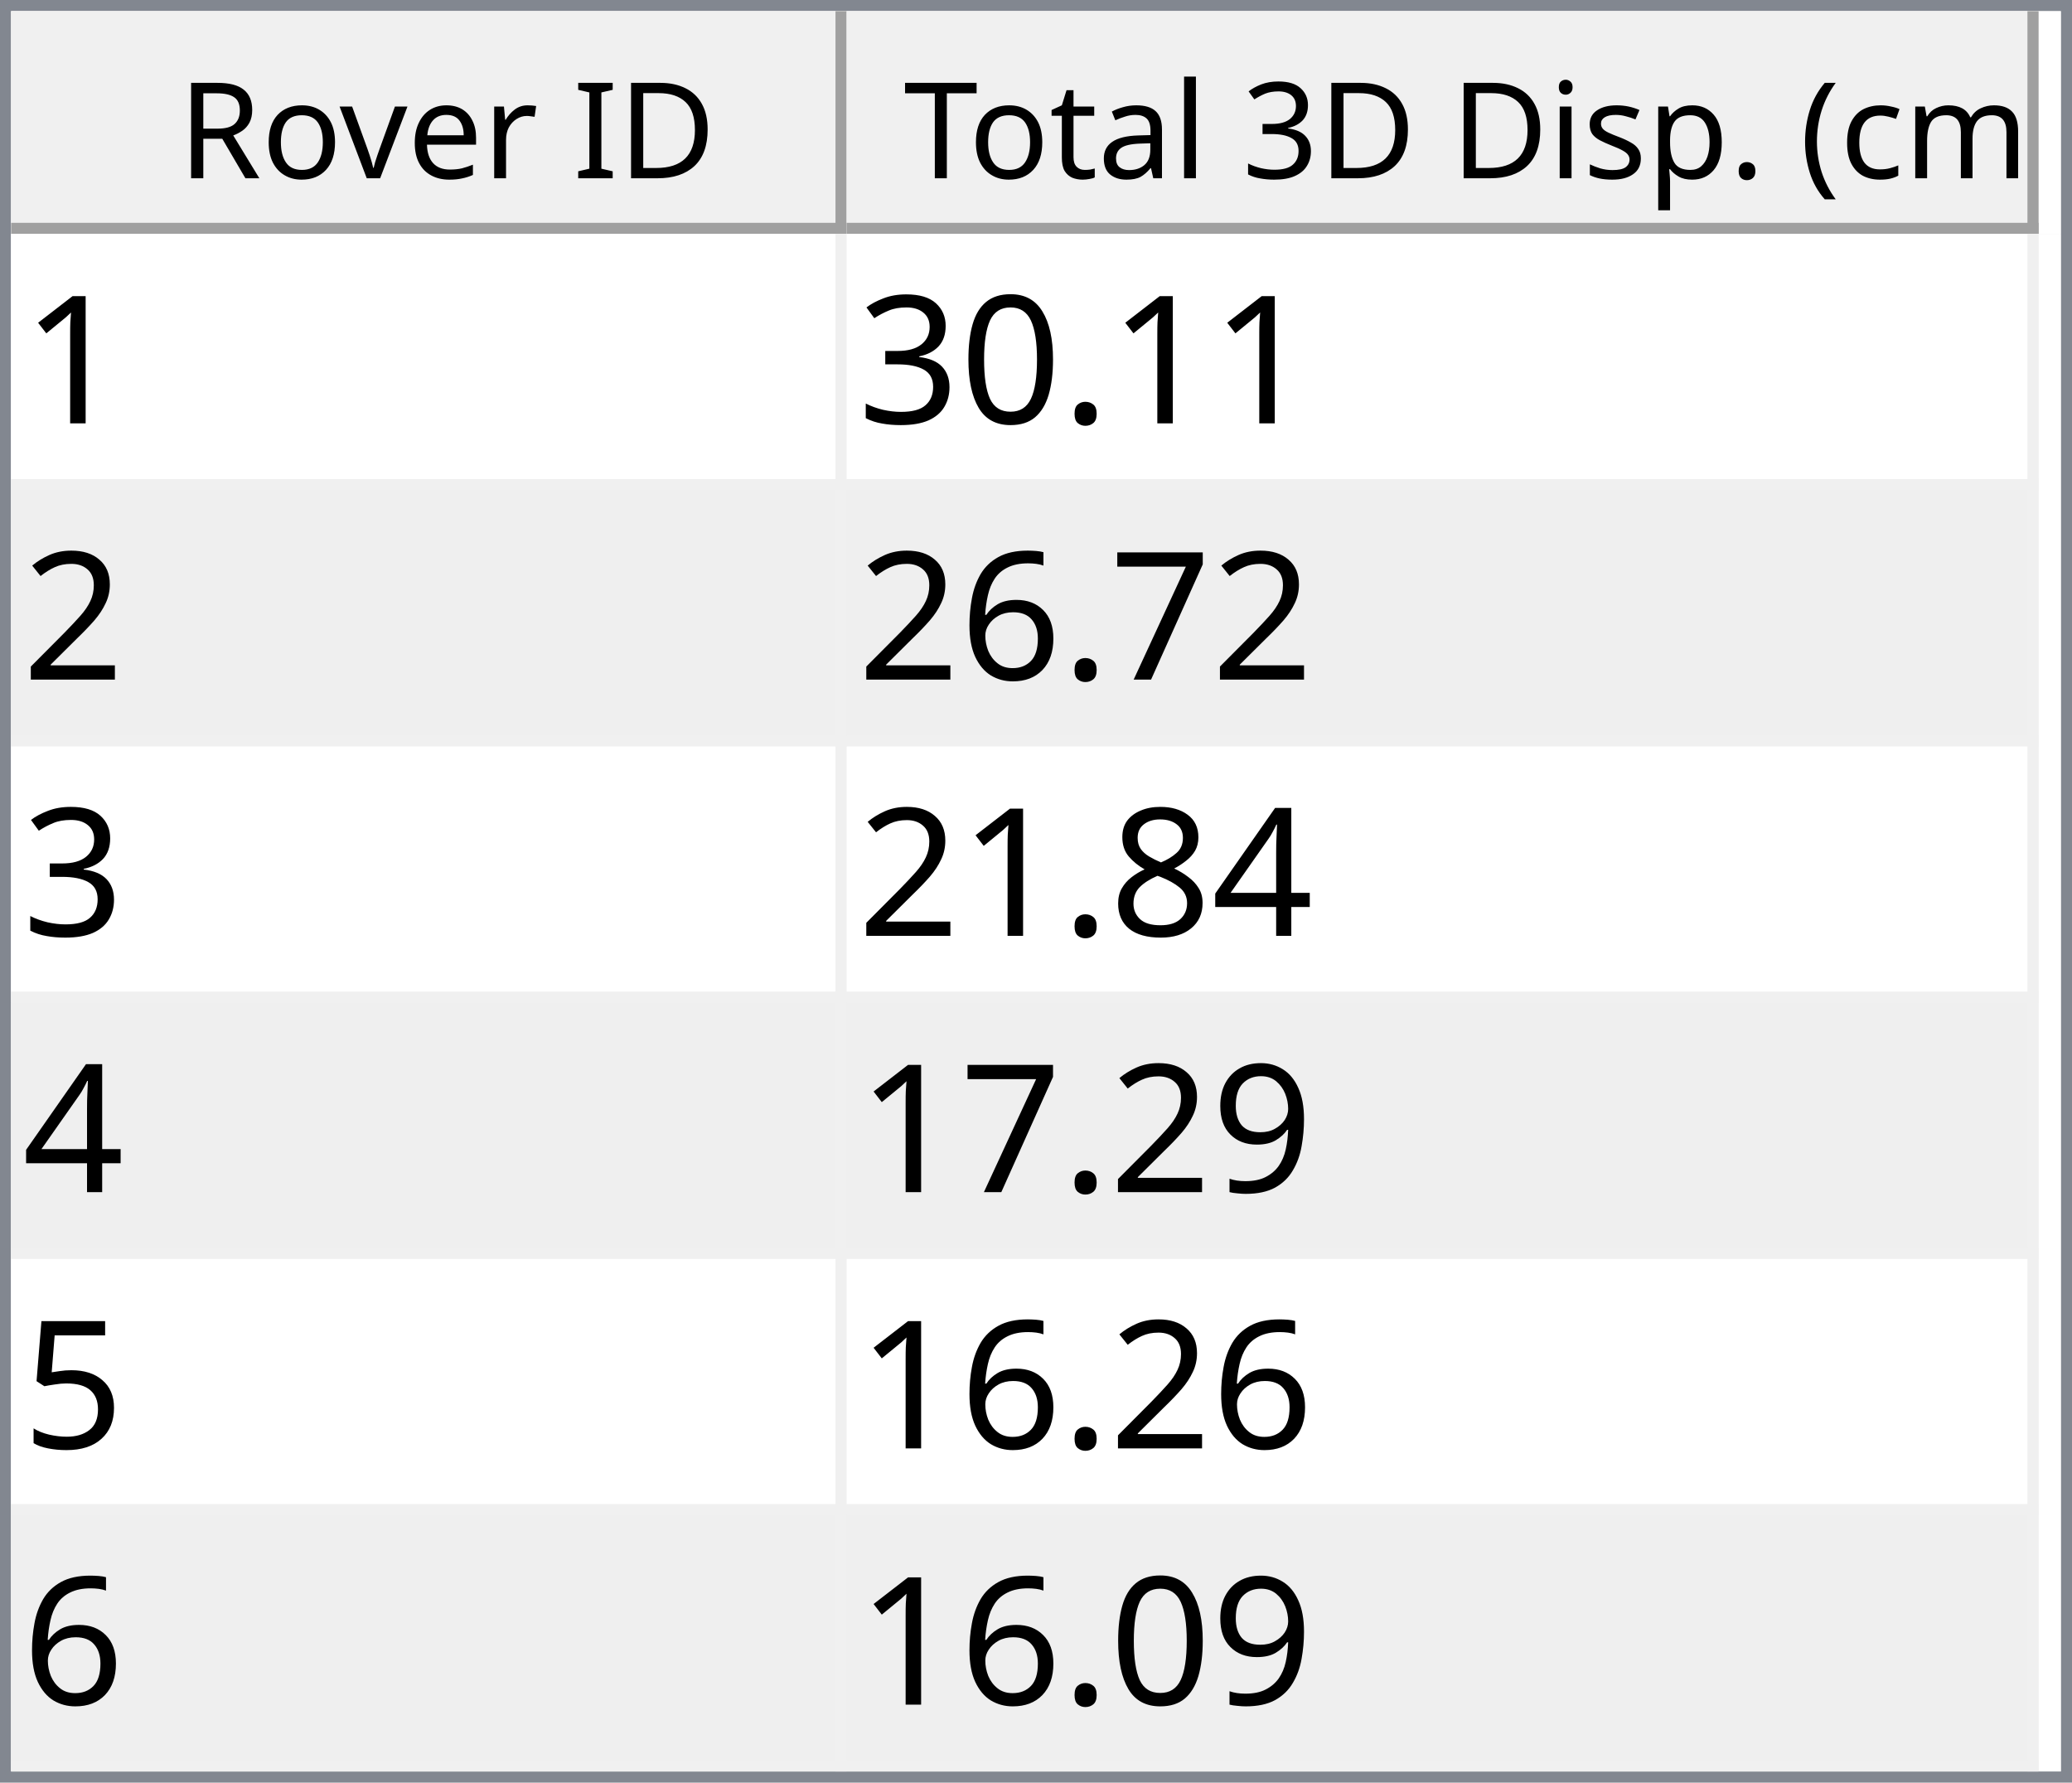
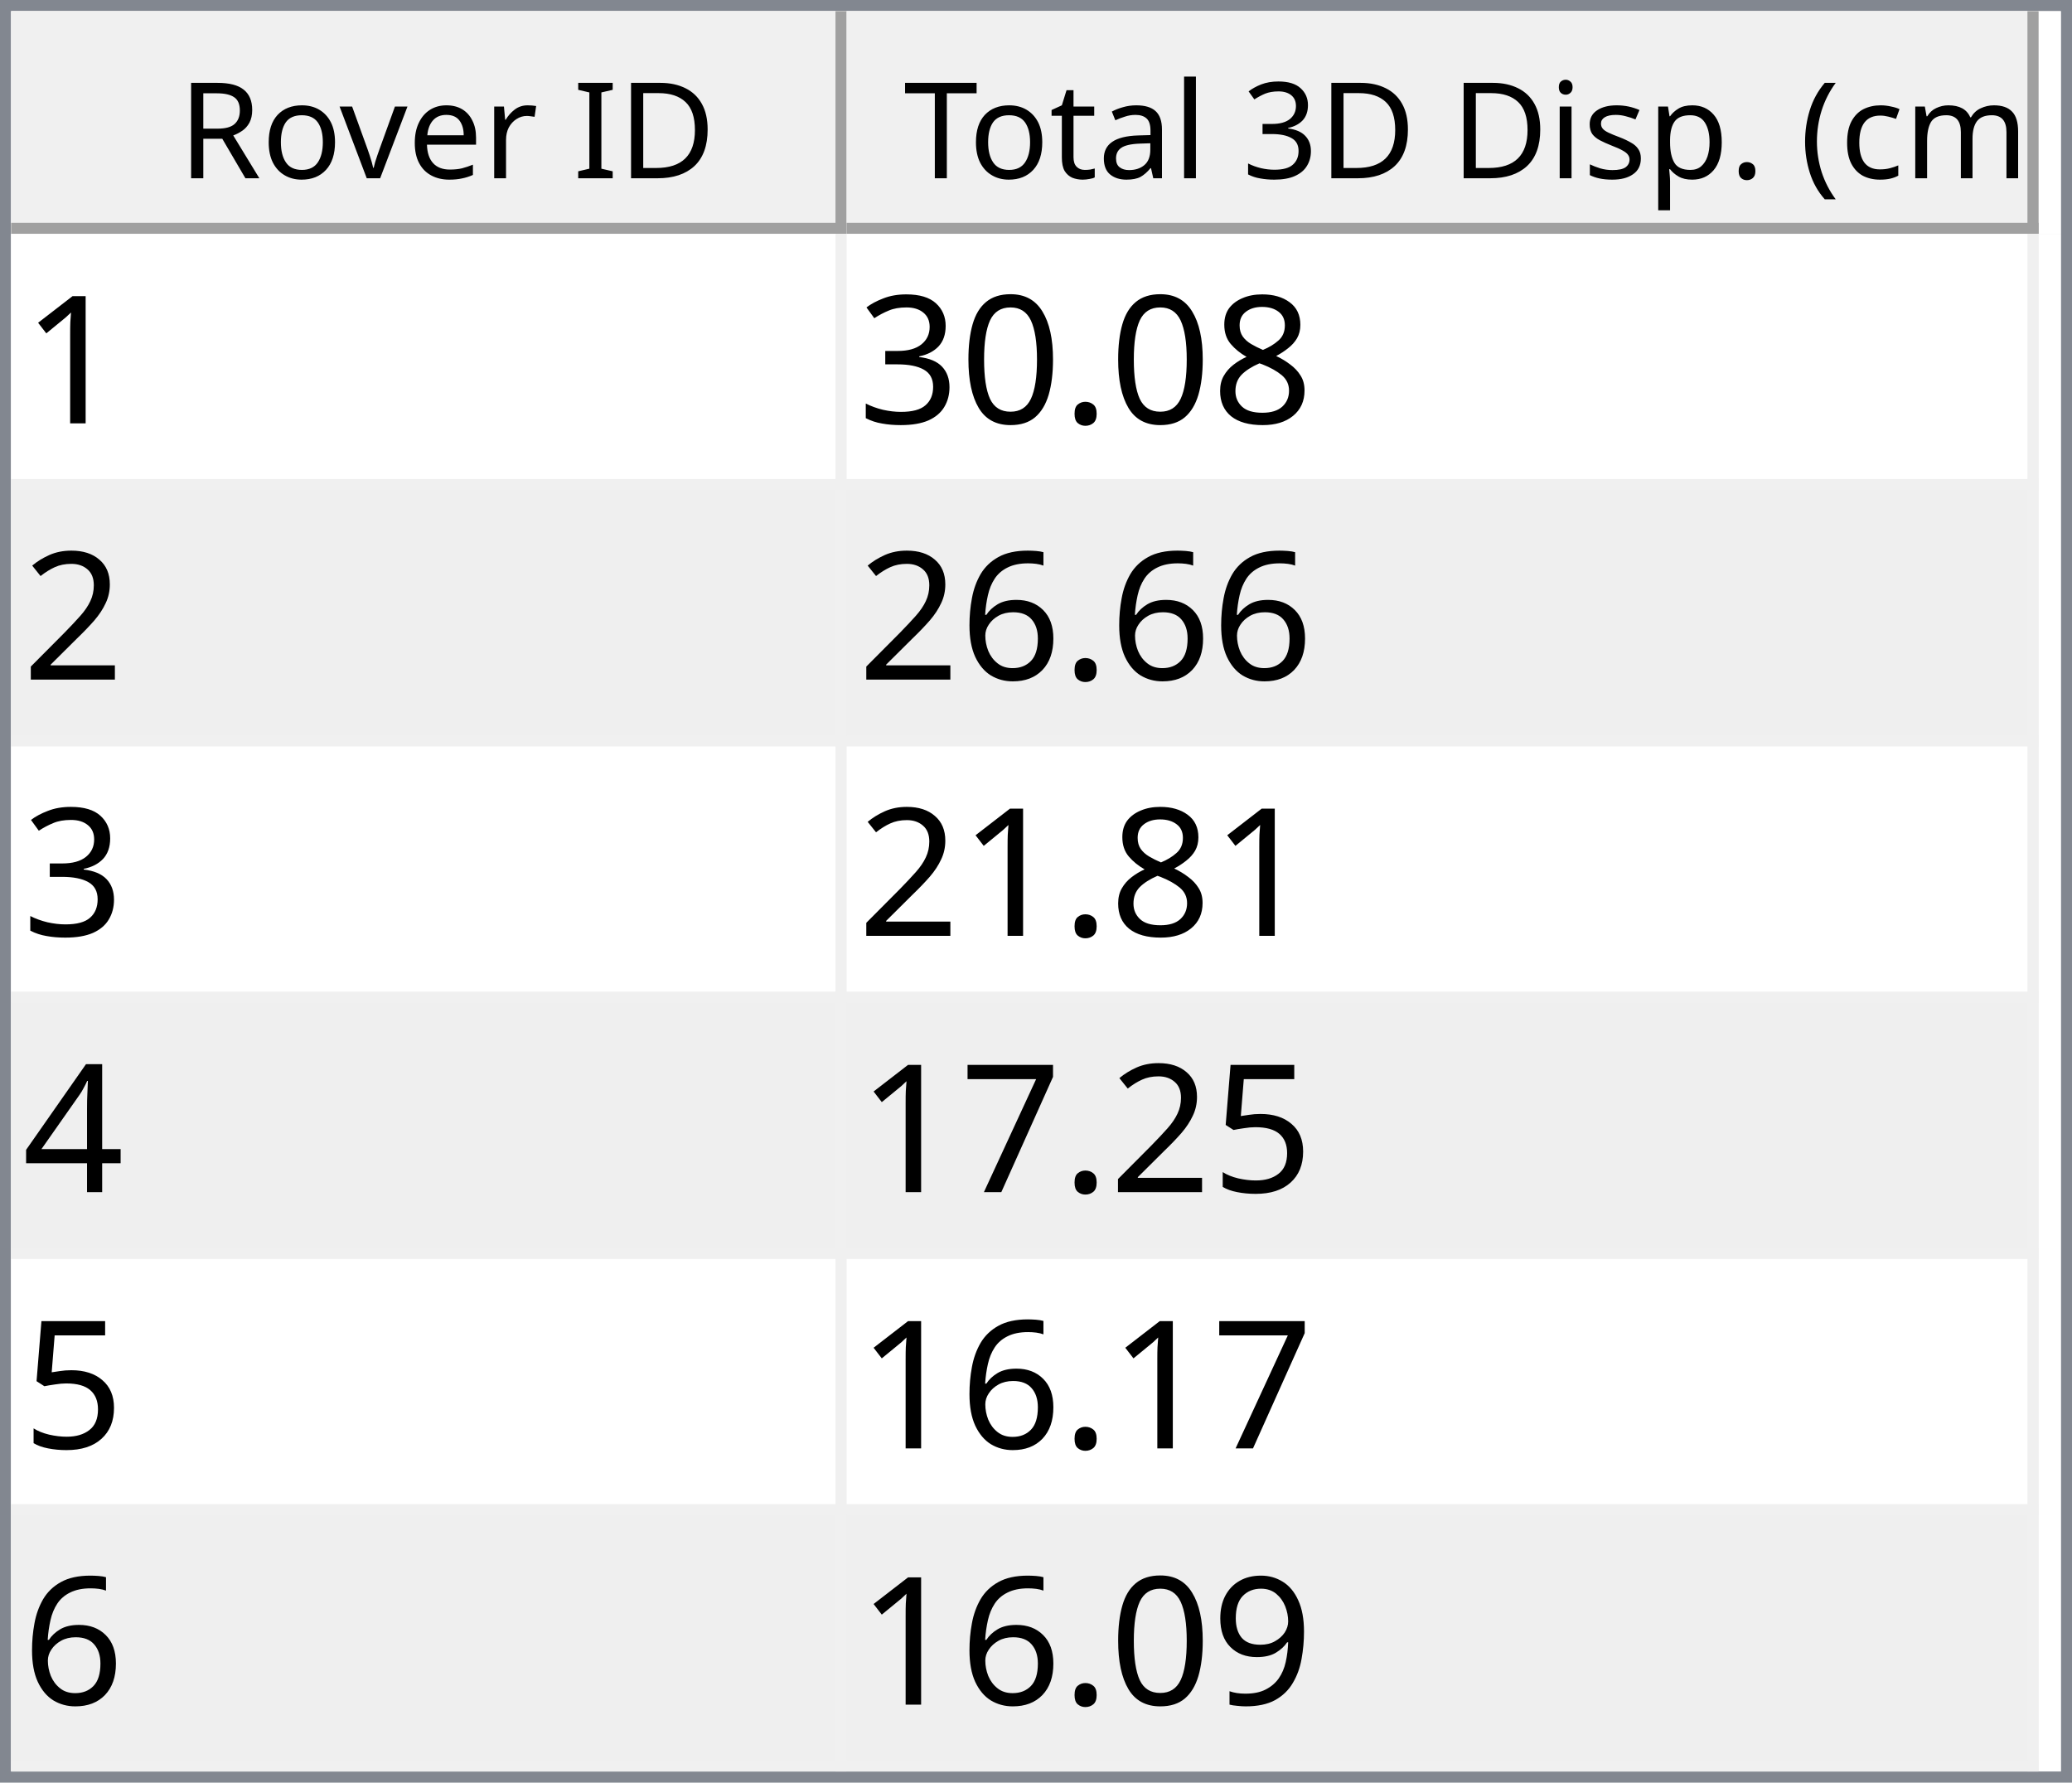
<svg xmlns="http://www.w3.org/2000/svg" style="fill-opacity:1; color-rendering:auto; color-interpolation:auto; text-rendering:auto; stroke:black; stroke-linecap:square; stroke-miterlimit:10; shape-rendering:auto; stroke-opacity:1; fill:black; stroke-dasharray:none; font-weight:normal; stroke-width:1; font-family:'Dialog'; font-style:normal; stroke-linejoin:miter; font-size:12px; stroke-dashoffset:0; image-rendering:auto;" width="186" height="160">
  <defs id="genericDefs" />
  <g>
    <defs id="defs1">
      <clipPath clipPathUnits="userSpaceOnUse" id="clipPath1">
        <path d="M0 0 L186 0 L186 160 L0 160 L0 0 Z" />
      </clipPath>
      <clipPath clipPathUnits="userSpaceOnUse" id="clipPath2">
        <path d="M0 0 L0 160 L186 160 L186 0 Z" />
      </clipPath>
      <clipPath clipPathUnits="userSpaceOnUse" id="clipPath3">
        <path d="M0 0 L0 20 L184 20 L184 0 Z" />
      </clipPath>
      <clipPath clipPathUnits="userSpaceOnUse" id="clipPath4">
        <path d="M0 0 L0 20 L75 20 L75 0 Z" />
      </clipPath>
      <clipPath clipPathUnits="userSpaceOnUse" id="clipPath5">
        <path d="M1 1 L1 19 L74 19 L74 1 Z" />
      </clipPath>
      <clipPath clipPathUnits="userSpaceOnUse" id="clipPath6">
        <path d="M0 0 L0 18 L73 18 L73 0 Z" />
      </clipPath>
      <clipPath clipPathUnits="userSpaceOnUse" id="clipPath7">
        <path d="M-0.5 -0.5 L-0.5 19.5 L74.5 19.5 L74.5 -0.5 Z" />
      </clipPath>
      <clipPath clipPathUnits="userSpaceOnUse" id="clipPath8">
        <path d="M0 0 L0 20 L107 20 L107 0 Z" />
      </clipPath>
      <clipPath clipPathUnits="userSpaceOnUse" id="clipPath9">
        <path d="M1 1 L1 19 L106 19 L106 1 Z" />
      </clipPath>
      <clipPath clipPathUnits="userSpaceOnUse" id="clipPath10">
        <path d="M0 0 L0 18 L105 18 L105 0 Z" />
      </clipPath>
      <clipPath clipPathUnits="userSpaceOnUse" id="clipPath11">
        <path d="M-0.5 -0.5 L-0.5 19.5 L106.5 19.5 L106.5 -0.5 Z" />
      </clipPath>
      <clipPath clipPathUnits="userSpaceOnUse" id="clipPath12">
        <path d="M0 0 L0 138 L184 138 L184 0 Z" />
      </clipPath>
      <clipPath clipPathUnits="userSpaceOnUse" id="clipPath13">
        <path d="M0 0 L0 138 L182 138 L182 0 Z" />
      </clipPath>
      <clipPath clipPathUnits="userSpaceOnUse" id="clipPath14">
        <path d="M-0.5 -0.5 L-0.5 137.5 L181.5 137.5 L181.5 -0.5 Z" />
      </clipPath>
      <clipPath clipPathUnits="userSpaceOnUse" id="clipPath15">
        <path d="M0 0 L0 22 L74 22 L74 0 Z" />
      </clipPath>
      <clipPath clipPathUnits="userSpaceOnUse" id="clipPath16">
        <path d="M0 0 L0 22 L106 22 L106 0 Z" />
      </clipPath>
      <font horiz-adv-x="64.551" id="font1">
        <font-face ascent="107.91" descent="25.098" units-per-em="100" style="font-style:normal; font-family:Segoe UI; font-weight:normal;" />
        <missing-glyph horiz-adv-x="64.551" d="M8.109 0 L8.109 68.266 L56.453 68.266 L56.453 0 L8.109 0 ZM15.328 7.234 L49.219 7.234 L49.219 61.031 L15.328 61.031 L15.328 7.234 Z" />
        <glyph unicode="D" horiz-adv-x="70.117" d="M9.188 0 L9.188 70.016 L28.516 70.016 Q65.531 70.016 65.531 35.891 Q65.531 19.672 55.25 9.836 Q44.969 0 27.734 0 L9.188 0 ZM17.391 62.594 L17.391 7.422 L27.828 7.422 Q41.609 7.422 49.273 14.797 Q56.938 22.172 56.938 35.688 Q56.938 62.594 28.328 62.594 L17.391 62.594 Z" />
        <glyph unicode="I" horiz-adv-x="26.611" d="M17.391 0 L9.188 0 L9.188 70.016 L17.391 70.016 L17.391 0 Z" />
        <glyph unicode=" " horiz-adv-x="27.393" d="" />
        <glyph unicode="r" horiz-adv-x="34.766" d="M34.188 41.891 Q32.078 43.5 28.125 43.5 Q23 43.5 19.555 38.672 Q16.109 33.844 16.109 25.484 L16.109 0 L8.109 0 L8.109 50 L16.109 50 L16.109 39.703 L16.312 39.703 Q18.016 44.969 21.531 47.922 Q25.047 50.875 29.391 50.875 Q32.516 50.875 34.188 50.203 L34.188 41.891 Z" />
        <glyph unicode="e" horiz-adv-x="52.295" d="M48.297 23 L12.984 23 Q13.188 14.656 17.484 10.109 Q21.781 5.562 29.297 5.562 Q37.75 5.562 44.828 11.141 L44.828 3.609 Q38.234 -1.172 27.391 -1.172 Q16.797 -1.172 10.742 5.641 Q4.688 12.453 4.688 24.812 Q4.688 36.469 11.305 43.82 Q17.922 51.172 27.734 51.172 Q37.547 51.172 42.922 44.828 Q48.297 38.484 48.297 27.203 L48.297 23 ZM40.094 29.781 Q40.047 36.719 36.75 40.578 Q33.453 44.438 27.594 44.438 Q21.922 44.438 17.969 40.383 Q14.016 36.328 13.094 29.781 L40.094 29.781 Z" />
        <glyph unicode="v" horiz-adv-x="47.9" d="M47.406 50 L27.484 0 L19.625 0 L0.688 50 L9.469 50 L22.172 13.672 Q23.578 9.672 23.922 6.688 L24.125 6.688 Q24.609 10.453 25.688 13.484 L38.969 50 L47.406 50 Z" />
        <glyph unicode="o" horiz-adv-x="58.594" d="M29 -1.172 Q17.922 -1.172 11.305 5.836 Q4.688 12.844 4.688 24.422 Q4.688 37.016 11.57 44.094 Q18.453 51.172 30.172 51.172 Q41.359 51.172 47.633 44.289 Q53.906 37.406 53.906 25.203 Q53.906 13.234 47.141 6.031 Q40.375 -1.172 29 -1.172 ZM29.594 44.438 Q21.875 44.438 17.383 39.188 Q12.891 33.938 12.891 24.703 Q12.891 15.828 17.43 10.695 Q21.969 5.562 29.594 5.562 Q37.359 5.562 41.531 10.594 Q45.703 15.625 45.703 24.906 Q45.703 34.281 41.531 39.359 Q37.359 44.438 29.594 44.438 Z" />
        <glyph unicode="R" horiz-adv-x="59.814" d="M59.375 0 L49.609 0 L37.891 19.625 Q36.281 22.359 34.766 24.289 Q33.25 26.219 31.664 27.438 Q30.078 28.656 28.25 29.219 Q26.422 29.781 24.125 29.781 L17.391 29.781 L17.391 0 L9.188 0 L9.188 70.016 L30.078 70.016 Q34.672 70.016 38.555 68.867 Q42.438 67.719 45.289 65.375 Q48.141 63.031 49.758 59.547 Q51.375 56.062 51.375 51.375 Q51.375 47.703 50.273 44.656 Q49.172 41.609 47.148 39.211 Q45.125 36.812 42.266 35.133 Q39.406 33.453 35.844 32.516 L35.844 32.328 Q37.594 31.547 38.891 30.547 Q40.188 29.547 41.359 28.18 Q42.531 26.812 43.68 25.078 Q44.828 23.344 46.234 21.047 L59.375 0 ZM17.391 62.594 L17.391 37.203 L28.516 37.203 Q31.594 37.203 34.203 38.133 Q36.812 39.062 38.719 40.797 Q40.625 42.531 41.703 45.047 Q42.781 47.562 42.781 50.688 Q42.781 56.297 39.141 59.445 Q35.5 62.594 28.609 62.594 L17.391 62.594 Z" />
        <glyph unicode=")" horiz-adv-x="30.176" d="M8.297 -15.922 L1.172 -15.922 Q16.406 2.344 16.406 26.812 Q16.406 51.469 1.078 70.016 L8.297 70.016 Q23.531 52.156 23.531 26.703 Q23.531 1.375 8.297 -15.922 Z" />
        <glyph unicode="m" horiz-adv-x="86.133" d="M79.109 0 L71.094 0 L71.094 28.719 Q71.094 37.016 68.531 40.727 Q65.969 44.438 59.906 44.438 Q54.781 44.438 51.195 39.75 Q47.609 35.062 47.609 28.516 L47.609 0 L39.594 0 L39.594 29.688 Q39.594 44.438 28.219 44.438 Q22.953 44.438 19.531 40.016 Q16.109 35.594 16.109 28.516 L16.109 0 L8.109 0 L8.109 50 L16.109 50 L16.109 42.094 L16.312 42.094 Q21.625 51.172 31.844 51.172 Q36.969 51.172 40.773 48.312 Q44.578 45.453 46 40.828 Q51.562 51.172 62.594 51.172 Q79.109 51.172 79.109 30.812 L79.109 0 Z" />
        <glyph unicode="c" horiz-adv-x="46.191" d="M42.188 2.297 Q36.422 -1.172 28.516 -1.172 Q17.828 -1.172 11.258 5.789 Q4.688 12.75 4.688 23.828 Q4.688 36.188 11.766 43.68 Q18.844 51.172 30.672 51.172 Q37.25 51.172 42.281 48.734 L42.281 40.531 Q36.719 44.438 30.375 44.438 Q22.703 44.438 17.797 38.945 Q12.891 33.453 12.891 24.516 Q12.891 15.719 17.508 10.641 Q22.125 5.562 29.891 5.562 Q36.422 5.562 42.188 9.906 L42.188 2.297 Z" />
        <glyph unicode="(" horiz-adv-x="30.176" d="M29.109 -15.922 L21.969 -15.922 Q6.844 1.375 6.844 26.703 Q6.844 52.156 21.969 70.016 L29.203 70.016 Q13.875 51.469 13.875 26.812 Q13.875 2.344 29.109 -15.922 Z" />
        <glyph unicode="." horiz-adv-x="21.68" d="M10.891 -1.078 Q8.641 -1.078 7.055 0.539 Q5.469 2.156 5.469 4.391 Q5.469 6.641 7.055 8.273 Q8.641 9.906 10.891 9.906 Q13.188 9.906 14.797 8.273 Q16.406 6.641 16.406 4.391 Q16.406 2.156 14.797 0.539 Q13.188 -1.078 10.891 -1.078 Z" />
        <glyph unicode="p" horiz-adv-x="58.789" d="M16.312 7.234 L16.109 7.234 L16.109 -23 L8.109 -23 L8.109 50 L16.109 50 L16.109 41.219 L16.312 41.219 Q22.219 51.172 33.594 51.172 Q43.266 51.172 48.688 44.461 Q54.109 37.75 54.109 26.469 Q54.109 13.922 48 6.375 Q41.891 -1.172 31.297 -1.172 Q21.578 -1.172 16.312 7.234 ZM16.109 27.391 L16.109 20.406 Q16.109 14.203 20.141 9.883 Q24.172 5.562 30.375 5.562 Q37.641 5.562 41.773 11.133 Q45.906 16.703 45.906 26.609 Q45.906 34.969 42.047 39.703 Q38.188 44.438 31.594 44.438 Q24.609 44.438 20.359 39.578 Q16.109 34.719 16.109 27.391 Z" />
        <glyph unicode="s" horiz-adv-x="42.432" d="M5.078 1.812 L5.078 10.406 Q11.625 5.562 19.484 5.562 Q30.031 5.562 30.031 12.594 Q30.031 14.594 29.125 15.992 Q28.219 17.391 26.68 18.461 Q25.141 19.531 23.07 20.383 Q21 21.234 18.609 22.172 Q15.281 23.484 12.766 24.828 Q10.25 26.172 8.57 27.859 Q6.891 29.547 6.031 31.695 Q5.172 33.844 5.172 36.719 Q5.172 40.234 6.789 42.945 Q8.406 45.656 11.086 47.484 Q13.766 49.312 17.211 50.242 Q20.656 51.172 24.312 51.172 Q30.812 51.172 35.938 48.922 L35.938 40.828 Q30.422 44.438 23.25 44.438 Q21 44.438 19.195 43.922 Q17.391 43.406 16.094 42.477 Q14.797 41.547 14.086 40.258 Q13.375 38.969 13.375 37.406 Q13.375 35.453 14.086 34.133 Q14.797 32.812 16.164 31.789 Q17.531 30.766 19.484 29.938 Q21.438 29.109 23.922 28.125 Q27.25 26.859 29.883 25.516 Q32.516 24.172 34.375 22.484 Q36.234 20.797 37.234 18.602 Q38.234 16.406 38.234 13.375 Q38.234 9.672 36.602 6.938 Q34.969 4.203 32.234 2.398 Q29.5 0.594 25.93 -0.289 Q22.359 -1.172 18.453 -1.172 Q10.75 -1.172 5.078 1.812 Z" />
        <glyph unicode="i" horiz-adv-x="24.219" d="M12.203 62.703 Q10.062 62.703 8.547 64.164 Q7.031 65.625 7.031 67.875 Q7.031 70.125 8.547 71.609 Q10.062 73.094 12.203 73.094 Q14.406 73.094 15.945 71.609 Q17.484 70.125 17.484 67.875 Q17.484 65.719 15.945 64.211 Q14.406 62.703 12.203 62.703 ZM16.109 0 L8.109 0 L8.109 50 L16.109 50 L16.109 0 Z" />
        <glyph unicode="3" horiz-adv-x="53.906" d="M46.531 19.828 Q46.531 15.094 44.75 11.211 Q42.969 7.328 39.719 4.57 Q36.469 1.812 31.93 0.297 Q27.391 -1.219 21.922 -1.219 Q11.922 -1.219 6 2.594 L6 11.188 Q13.094 5.609 22.219 5.609 Q25.875 5.609 28.828 6.539 Q31.781 7.469 33.906 9.227 Q36.031 10.984 37.18 13.477 Q38.328 15.969 38.328 19.094 Q38.328 32.812 18.797 32.812 L12.984 32.812 L12.984 39.594 L18.5 39.594 Q35.797 39.594 35.797 52.484 Q35.797 64.406 22.609 64.406 Q15.188 64.406 8.688 59.422 L8.688 67.188 Q15.375 71.188 24.609 71.188 Q29 71.188 32.57 69.969 Q36.141 68.75 38.68 66.555 Q41.219 64.359 42.609 61.281 Q44 58.203 44 54.5 Q44 40.672 30.031 36.719 L30.031 36.531 Q33.594 36.141 36.625 34.797 Q39.656 33.453 41.852 31.305 Q44.047 29.156 45.289 26.25 Q46.531 23.344 46.531 19.828 Z" />
        <glyph unicode="l" horiz-adv-x="24.219" d="M16.109 0 L8.109 0 L8.109 74.031 L16.109 74.031 L16.109 0 Z" />
        <glyph unicode="a" horiz-adv-x="50.879" d="M43.891 0 L35.891 0 L35.891 7.812 L35.688 7.812 Q30.469 -1.172 20.312 -1.172 Q12.844 -1.172 8.617 2.781 Q4.391 6.734 4.391 13.281 Q4.391 27.297 20.906 29.594 L35.891 31.688 Q35.891 44.438 25.594 44.438 Q16.547 44.438 9.281 38.281 L9.281 46.484 Q16.656 51.172 26.266 51.172 Q43.891 51.172 43.891 32.516 L43.891 0 ZM35.891 25.297 L23.828 23.641 Q18.266 22.859 15.43 20.875 Q12.594 18.891 12.594 13.875 Q12.594 10.203 15.211 7.883 Q17.828 5.562 22.172 5.562 Q28.125 5.562 32.008 9.742 Q35.891 13.922 35.891 20.312 L35.891 25.297 Z" />
        <glyph unicode="t" horiz-adv-x="33.887" d="M31.297 0.484 Q28.469 -1.078 23.828 -1.078 Q10.688 -1.078 10.688 13.578 L10.688 43.172 L2.094 43.172 L2.094 50 L10.688 50 L10.688 62.203 L18.703 64.797 L18.703 50 L31.297 50 L31.297 43.172 L18.703 43.172 L18.703 14.984 Q18.703 9.969 20.414 7.82 Q22.125 5.672 26.078 5.672 Q29.109 5.672 31.297 7.328 L31.297 0.484 Z" />
        <glyph unicode="T" horiz-adv-x="52.393" d="M50.594 62.594 L30.375 62.594 L30.375 0 L22.172 0 L22.172 62.594 L2 62.594 L2 70.016 L50.594 70.016 L50.594 62.594 Z" />
      </font>
      <font horiz-adv-x="75.0" id="font2">
        <font-face ascent="100.537" descent="21.973" units-per-em="100" style="font-style:normal; font-family:sans-serif; font-weight:normal;" />
        <missing-glyph horiz-adv-x="75.0" d="M12.5 0 L12.5 62.5 L62.5 62.5 L62.5 0 L12.5 0 ZM14.062 1.562 L60.938 1.562 L60.938 60.938 L14.062 60.938 L14.062 1.562 Z" />
        <glyph unicode="1" horiz-adv-x="55.615" d="M37.25 0 L28.469 0 L28.469 56 Q25.297 52.984 20.141 49.953 Q14.984 46.922 10.891 45.406 L10.891 53.906 Q18.266 57.375 23.781 62.305 Q29.297 67.234 31.594 71.875 L37.25 71.875 L37.25 0 Z" />
+         <glyph unicode="8" horiz-adv-x="55.615" d="M17.672 38.812 Q12.203 40.828 9.57 44.539 Q6.938 48.25 6.938 53.422 Q6.938 61.234 12.555 66.555 Q18.172 71.875 27.484 71.875 Q36.859 71.875 42.578 66.43 Q48.297 60.984 48.297 53.172 Q48.297 48.188 45.68 44.508 Q43.062 40.828 37.75 38.812 Q44.344 36.672 47.781 31.883 Q51.219 27.094 51.219 20.453 Q51.219 11.281 44.727 5.031 Q38.234 -1.219 27.641 -1.219 Q17.047 -1.219 10.547 5.055 Q4.047 11.328 4.047 20.703 Q4.047 27.688 7.594 32.398 Q11.141 37.109 17.672 38.812 ZM15.922 53.719 Q15.922 48.641 19.195 45.414 Q22.469 42.188 27.688 42.188 Q32.766 42.188 36.016 45.383 Q39.266 48.578 39.266 53.219 Q39.266 58.062 35.914 61.359 Q32.562 64.656 27.594 64.656 Q22.562 64.656 19.242 61.43 Q15.922 58.203 15.922 53.719 ZM13.094 20.656 Q13.094 16.891 14.875 13.375 Q16.656 9.859 20.172 7.93 Q23.688 6 27.734 6 Q34.031 6 38.133 10.055 Q42.234 14.109 42.234 20.359 Q42.234 26.703 38.016 30.859 Q33.797 35.016 27.438 35.016 Q21.234 35.016 17.164 30.914 Q13.094 26.812 13.094 20.656 Z" />
        <glyph unicode="." horiz-adv-x="27.783" d="M9.078 0 L9.078 10.016 L19.094 10.016 L19.094 0 L9.078 0 Z" />
        <glyph unicode="0" horiz-adv-x="55.615" d="M4.156 35.297 Q4.156 48 6.766 55.742 Q9.375 63.484 14.523 67.68 Q19.672 71.875 27.484 71.875 Q33.25 71.875 37.594 69.555 Q41.938 67.234 44.773 62.867 Q47.609 58.5 49.219 52.227 Q50.828 45.953 50.828 35.297 Q50.828 22.703 48.242 14.969 Q45.656 7.234 40.508 3.008 Q35.359 -1.219 27.484 -1.219 Q17.141 -1.219 11.234 6.203 Q4.156 15.141 4.156 35.297 ZM13.188 35.297 Q13.188 17.672 17.312 11.836 Q21.438 6 27.484 6 Q33.547 6 37.672 11.859 Q41.797 17.719 41.797 35.297 Q41.797 52.984 37.672 58.789 Q33.547 64.594 27.391 64.594 Q21.344 64.594 17.719 59.469 Q13.188 52.938 13.188 35.297 Z" />
        <glyph unicode="3" horiz-adv-x="55.615" d="M4.203 18.891 L12.984 20.062 Q14.5 12.594 18.141 9.297 Q21.781 6 27 6 Q33.203 6 37.477 10.297 Q41.75 14.594 41.75 20.953 Q41.75 27 37.797 30.93 Q33.844 34.859 27.734 34.859 Q25.25 34.859 21.531 33.891 L22.516 41.609 Q23.391 41.5 23.922 41.5 Q29.547 41.5 34.039 44.43 Q38.531 47.359 38.531 53.469 Q38.531 58.297 35.258 61.477 Q31.984 64.656 26.812 64.656 Q21.688 64.656 18.266 61.43 Q14.844 58.203 13.875 51.766 L5.078 53.328 Q6.688 62.156 12.398 67.016 Q18.109 71.875 26.609 71.875 Q32.469 71.875 37.398 69.359 Q42.328 66.844 44.945 62.5 Q47.562 58.156 47.562 53.266 Q47.562 48.641 45.07 44.828 Q42.578 41.016 37.703 38.766 Q44.047 37.312 47.562 32.695 Q51.078 28.078 51.078 21.141 Q51.078 11.766 44.242 5.25 Q37.406 -1.266 26.953 -1.266 Q17.531 -1.266 11.305 4.352 Q5.078 9.969 4.203 18.891 Z" />
        <glyph unicode="2" horiz-adv-x="55.615" d="M50.344 8.453 L50.344 0 L3.031 0 Q2.938 3.172 4.047 6.109 Q5.859 10.938 9.836 15.625 Q13.812 20.312 21.344 26.469 Q33.016 36.031 37.117 41.625 Q41.219 47.219 41.219 52.203 Q41.219 57.422 37.477 61.008 Q33.734 64.594 27.734 64.594 Q21.391 64.594 17.578 60.789 Q13.766 56.984 13.719 50.25 L4.688 51.172 Q5.609 61.281 11.664 66.578 Q17.719 71.875 27.938 71.875 Q38.234 71.875 44.242 66.164 Q50.25 60.453 50.25 52 Q50.25 47.703 48.492 43.555 Q46.734 39.406 42.656 34.812 Q38.578 30.219 29.109 22.219 Q21.188 15.578 18.945 13.211 Q16.703 10.844 15.234 8.453 L50.344 8.453 Z" />
-         <glyph unicode="7" horiz-adv-x="55.615" d="M4.734 62.203 L4.734 70.656 L51.078 70.656 L51.078 63.812 Q44.234 56.547 37.523 44.484 Q30.812 32.422 27.156 19.672 Q24.516 10.688 23.781 0 L14.75 0 Q14.891 8.453 18.062 20.414 Q21.234 32.375 27.172 43.484 Q33.109 54.594 39.797 62.203 L4.734 62.203 Z" />
        <glyph unicode="6" horiz-adv-x="55.615" d="M49.75 54.047 L41.016 53.375 Q39.844 58.547 37.703 60.891 Q34.125 64.656 28.906 64.656 Q24.703 64.656 21.531 62.312 Q17.391 59.281 14.992 53.469 Q12.594 47.656 12.5 36.922 Q15.672 41.75 20.266 44.094 Q24.859 46.438 29.891 46.438 Q38.672 46.438 44.852 39.969 Q51.031 33.5 51.031 23.25 Q51.031 16.5 48.125 10.719 Q45.219 4.938 40.141 1.859 Q35.062 -1.219 28.609 -1.219 Q17.625 -1.219 10.695 6.859 Q3.766 14.938 3.766 33.5 Q3.766 54.25 11.422 63.672 Q18.109 71.875 29.438 71.875 Q37.891 71.875 43.289 67.141 Q48.688 62.406 49.75 54.047 ZM13.875 23.188 Q13.875 18.656 15.797 14.508 Q17.719 10.359 21.188 8.18 Q24.656 6 28.469 6 Q34.031 6 38.039 10.492 Q42.047 14.984 42.047 22.703 Q42.047 30.125 38.086 34.398 Q34.125 38.672 28.125 38.672 Q22.172 38.672 18.023 34.398 Q13.875 30.125 13.875 23.188 Z" />
        <glyph unicode="4" horiz-adv-x="55.615" d="M32.328 0 L32.328 17.141 L1.266 17.141 L1.266 25.203 L33.938 71.578 L41.109 71.578 L41.109 25.203 L50.781 25.203 L50.781 17.141 L41.109 17.141 L41.109 0 L32.328 0 ZM32.328 25.203 L32.328 57.469 L9.906 25.203 L32.328 25.203 Z" />
-         <glyph unicode="8" horiz-adv-x="55.615" d="M17.672 38.812 Q12.203 40.828 9.57 44.539 Q6.938 48.25 6.938 53.422 Q6.938 61.234 12.555 66.555 Q18.172 71.875 27.484 71.875 Q36.859 71.875 42.578 66.43 Q48.297 60.984 48.297 53.172 Q48.297 48.188 45.68 44.508 Q43.062 40.828 37.75 38.812 Q44.344 36.672 47.781 31.883 Q51.219 27.094 51.219 20.453 Q51.219 11.281 44.727 5.031 Q38.234 -1.219 27.641 -1.219 Q17.047 -1.219 10.547 5.055 Q4.047 11.328 4.047 20.703 Q4.047 27.688 7.594 32.398 Q11.141 37.109 17.672 38.812 ZM15.922 53.719 Q15.922 48.641 19.195 45.414 Q22.469 42.188 27.688 42.188 Q32.766 42.188 36.016 45.383 Q39.266 48.578 39.266 53.219 Q39.266 58.062 35.914 61.359 Q32.562 64.656 27.594 64.656 Q22.562 64.656 19.242 61.43 Q15.922 58.203 15.922 53.719 ZM13.094 20.656 Q13.094 16.891 14.875 13.375 Q16.656 9.859 20.172 7.93 Q23.688 6 27.734 6 Q34.031 6 38.133 10.055 Q42.234 14.109 42.234 20.359 Q42.234 26.703 38.016 30.859 Q33.797 35.016 27.438 35.016 Q21.234 35.016 17.164 30.914 Q13.094 26.812 13.094 20.656 Z" />
+         <glyph unicode="5" horiz-adv-x="55.615" d="M4.156 18.75 L13.375 19.531 Q14.406 12.797 18.141 9.398 Q21.875 6 27.156 6 Q33.5 6 37.891 10.789 Q42.281 15.578 42.281 23.484 Q42.281 31 38.062 35.352 Q33.844 39.703 27 39.703 Q22.75 39.703 19.336 37.773 Q15.922 35.844 13.969 32.766 L5.719 33.844 L12.641 70.609 L48.25 70.609 L48.25 62.203 L19.672 62.203 L15.828 42.969 Q22.266 47.469 29.344 47.469 Q38.719 47.469 45.164 40.969 Q51.609 34.469 51.609 24.266 Q51.609 14.547 45.953 7.469 Q39.062 -1.219 27.156 -1.219 Q17.391 -1.219 11.211 4.25 Q5.031 9.719 4.156 18.75 Z" />
+         <glyph unicode="7" horiz-adv-x="55.615" d="M4.734 62.203 L4.734 70.656 L51.078 70.656 L51.078 63.812 Q44.234 56.547 37.523 44.484 Q30.812 32.422 27.156 19.672 Q24.516 10.688 23.781 0 L14.75 0 Q14.891 8.453 18.062 20.414 Q21.234 32.375 27.172 43.484 Q33.109 54.594 39.797 62.203 L4.734 62.203 Z" />
        <glyph unicode="9" horiz-adv-x="55.615" d="M5.469 16.547 L13.922 17.328 Q14.984 11.375 18.016 8.688 Q21.047 6 25.781 6 Q29.828 6 32.883 7.859 Q35.938 9.719 37.891 12.82 Q39.844 15.922 41.164 21.195 Q42.484 26.469 42.484 31.938 Q42.484 32.516 42.438 33.688 Q39.797 29.5 35.234 26.883 Q30.672 24.266 25.344 24.266 Q16.453 24.266 10.305 30.711 Q4.156 37.156 4.156 47.703 Q4.156 58.594 10.578 65.234 Q17 71.875 26.656 71.875 Q33.641 71.875 39.43 68.117 Q45.219 64.359 48.219 57.398 Q51.219 50.438 51.219 37.25 Q51.219 23.531 48.242 15.406 Q45.266 7.281 39.383 3.031 Q33.5 -1.219 25.594 -1.219 Q17.188 -1.219 11.867 3.445 Q6.547 8.109 5.469 16.547 ZM41.453 48.141 Q41.453 55.719 37.43 60.156 Q33.406 64.594 27.734 64.594 Q21.875 64.594 17.531 59.812 Q13.188 55.031 13.188 47.406 Q13.188 40.578 17.312 36.305 Q21.438 32.031 27.484 32.031 Q33.594 32.031 37.523 36.305 Q41.453 40.578 41.453 48.141 Z" />
-         <glyph unicode="5" horiz-adv-x="55.615" d="M4.156 18.75 L13.375 19.531 Q14.406 12.797 18.141 9.398 Q21.875 6 27.156 6 Q33.5 6 37.891 10.789 Q42.281 15.578 42.281 23.484 Q42.281 31 38.062 35.352 Q33.844 39.703 27 39.703 Q22.75 39.703 19.336 37.773 Q15.922 35.844 13.969 32.766 L5.719 33.844 L12.641 70.609 L48.25 70.609 L48.25 62.203 L19.672 62.203 L15.828 42.969 Q22.266 47.469 29.344 47.469 Q38.719 47.469 45.164 40.969 Q51.609 34.469 51.609 24.266 Q51.609 14.547 45.953 7.469 Q39.062 -1.219 27.156 -1.219 Q17.391 -1.219 11.211 4.25 Q5.031 9.719 4.156 18.75 Z" />
      </font>
    </defs>
    <g style="fill:white; stroke:white;">
      <rect x="0" y="0" width="186" style="clip-path:url(#clipPath1); stroke:none;" height="160" />
    </g>
    <g style="fill:white; text-rendering:optimizeSpeed; color-rendering:optimizeSpeed; image-rendering:optimizeSpeed; shape-rendering:crispEdges; stroke:white; color-interpolation:sRGB;">
      <rect x="0" width="186" height="160" y="0" style="stroke:none;" />
      <path style="stroke:none;" d="M0 160 L186 160 L186 0 L0 0 Z" />
    </g>
    <g style="fill:rgb(240,240,240); font-family:'Segoe UI'; stroke:rgb(240,240,240);">
      <rect x="0" y="0" width="186" style="clip-path:url(#clipPath2); stroke:none;" height="160" />
    </g>
    <g style="fill:rgb(130,135,144); font-family:'Segoe UI'; stroke:rgb(130,135,144);">
      <path d="M0 0 L186 0 L186 160 L0 160 L0 0 ZM1 1 L185 1 L185 159 L1 159 L1 1 Z" style="fill-rule:evenodd; clip-path:url(#clipPath2); stroke:none;" />
    </g>
    <g style="fill:white; font-family:'Segoe UI'; stroke:white;" transform="translate(1,1)">
      <rect x="0" y="0" width="184" style="clip-path:url(#clipPath3); stroke:none;" height="20" />
    </g>
    <g style="fill:rgb(240,240,240); font-family:'Segoe UI'; stroke:rgb(240,240,240);" transform="translate(1,1)">
      <rect x="0" y="0" width="75" style="clip-path:url(#clipPath4); stroke:none;" height="20" />
    </g>
    <g style="font-family:'Segoe UI';" transform="translate(2,2)">
      <text x="14" xml:space="preserve" y="14" style="clip-path:url(#clipPath6); stroke:none;">Rover ID</text>
    </g>
    <g style="fill:rgb(160,160,160); font-family:'Segoe UI'; stroke:rgb(160,160,160); stroke-linejoin:bevel;" transform="translate(1.5,1.5)">
      <line x1="74" x2="74" y1="0" style="fill:none; clip-path:url(#clipPath7);" y2="19" />
    </g>
    <g style="fill:rgb(160,160,160); font-family:'Segoe UI'; stroke:rgb(160,160,160); stroke-linejoin:bevel;" transform="matrix(1,0,0,1,1,1) translate(0.5,0.5)">
      <line x1="0" x2="74" y1="19" style="fill:none; clip-path:url(#clipPath7);" y2="19" />
    </g>
    <g style="fill:rgb(240,240,240); font-family:'Segoe UI'; stroke:rgb(240,240,240);" transform="translate(76,1)">
      <rect x="0" y="0" width="107" style="clip-path:url(#clipPath8); stroke:none;" height="20" />
    </g>
    <g style="font-family:'Segoe UI';" transform="translate(77,2)">
      <text x="1" xml:space="preserve" y="14" style="clip-path:url(#clipPath10); stroke:none;"> Total 3D Disp. (cm)</text>
    </g>
    <g style="fill:rgb(160,160,160); font-family:'Segoe UI'; stroke:rgb(160,160,160); stroke-linejoin:bevel;" transform="translate(76.5,1.5)">
      <line x1="106" x2="106" y1="0" style="fill:none; clip-path:url(#clipPath11);" y2="19" />
    </g>
    <g style="fill:rgb(160,160,160); font-family:'Segoe UI'; stroke:rgb(160,160,160); stroke-linejoin:bevel;" transform="matrix(1,0,0,1,76,1) translate(0.5,0.5)">
      <line x1="0" x2="106" y1="19" style="fill:none; clip-path:url(#clipPath11);" y2="19" />
    </g>
    <g style="fill:white; font-family:'Segoe UI'; stroke:white;" transform="translate(1,21)">
      <rect x="0" y="0" width="184" style="clip-path:url(#clipPath12); stroke:none;" height="138" />
    </g>
    <g style="fill:rgb(240,240,240); font-size:16px; font-family:sans-serif; stroke:rgb(240,240,240);" transform="translate(1,21)">
      <rect x="0" y="0" width="182" style="clip-path:url(#clipPath13); stroke:none;" height="138" />
      <line transform="translate(0.5,0.5)" x1="0" x2="181" y1="22" style="clip-path:url(#clipPath14); fill:none; stroke-linejoin:bevel;" y2="22" />
    </g>
    <g transform="matrix(1,0,0,1,1,21) translate(0.5,0.5)" style="fill:rgb(240,240,240); font-size:16px; font-family:sans-serif; stroke:rgb(240,240,240); stroke-linejoin:bevel;">
      <line x1="0" x2="181" y1="45" style="fill:none; clip-path:url(#clipPath14);" y2="45" />
    </g>
    <g transform="matrix(1,0,0,1,1,21) translate(0.5,0.5)" style="fill:rgb(240,240,240); font-size:16px; font-family:sans-serif; stroke:rgb(240,240,240); stroke-linejoin:bevel;">
      <line x1="0" x2="181" y1="68" style="fill:none; clip-path:url(#clipPath14);" y2="68" />
    </g>
    <g transform="matrix(1,0,0,1,1,21) translate(0.5,0.5)" style="fill:rgb(240,240,240); font-size:16px; font-family:sans-serif; stroke:rgb(240,240,240); stroke-linejoin:bevel;">
      <line x1="0" x2="181" y1="91" style="fill:none; clip-path:url(#clipPath14);" y2="91" />
    </g>
    <g transform="matrix(1,0,0,1,1,21) translate(0.5,0.5)" style="fill:rgb(240,240,240); font-size:16px; font-family:sans-serif; stroke:rgb(240,240,240); stroke-linejoin:bevel;">
      <line x1="0" x2="181" y1="114" style="fill:none; clip-path:url(#clipPath14);" y2="114" />
    </g>
    <g transform="matrix(1,0,0,1,1,21) translate(0.5,0.5)" style="fill:rgb(240,240,240); font-size:16px; font-family:sans-serif; stroke:rgb(240,240,240); stroke-linejoin:bevel;">
      <line x1="0" x2="181" y1="137" style="fill:none; clip-path:url(#clipPath14);" y2="137" />
    </g>
    <g transform="matrix(1,0,0,1,1,21) translate(0.5,0.5)" style="fill:rgb(240,240,240); font-size:16px; font-family:sans-serif; stroke:rgb(240,240,240); stroke-linejoin:bevel;">
      <line x1="74" x2="74" y1="0" style="fill:none; clip-path:url(#clipPath14);" y2="137" />
    </g>
    <g transform="matrix(1,0,0,1,1,21) translate(0.5,0.5)" style="fill:rgb(240,240,240); font-size:16px; font-family:sans-serif; stroke:rgb(240,240,240); stroke-linejoin:bevel;">
      <line x1="181" x2="181" y1="0" style="fill:none; clip-path:url(#clipPath14);" y2="137" />
    </g>
    <g style="fill:white; font-size:16px; font-family:sans-serif; stroke:white;" transform="matrix(1,0,0,1,1,21)">
      <rect x="0" y="0" width="74" style="clip-path:url(#clipPath15); stroke:none;" height="22" />
      <text x="1" y="17" style="fill:black; clip-path:url(#clipPath15); stroke:none;" xml:space="preserve">1</text>
    </g>
    <g style="fill:white; font-size:16px; font-family:sans-serif; stroke:white;" transform="matrix(1,0,0,1,1,21) translate(75,0)">
      <rect x="0" y="0" width="106" style="clip-path:url(#clipPath16); stroke:none;" height="22" />
-       <text x="1" y="17" style="fill:black; clip-path:url(#clipPath16); stroke:none;" xml:space="preserve">30.11</text>
+       <text x="1" y="17" style="fill:black; clip-path:url(#clipPath16); stroke:none;" xml:space="preserve">30.08</text>
    </g>
    <g style="fill:rgb(239,239,239); font-size:16px; font-family:sans-serif; stroke:rgb(239,239,239);" transform="matrix(1,0,0,1,1,21) translate(0,23)">
      <rect x="0" y="0" width="74" style="clip-path:url(#clipPath15); stroke:none;" height="22" />
      <text x="1" y="17" style="fill:black; clip-path:url(#clipPath15); stroke:none;" xml:space="preserve">2</text>
    </g>
    <g style="fill:rgb(239,239,239); font-size:16px; font-family:sans-serif; stroke:rgb(239,239,239);" transform="matrix(1,0,0,1,1,21) translate(75,23)">
      <rect x="0" y="0" width="106" style="clip-path:url(#clipPath16); stroke:none;" height="22" />
-       <text x="1" y="17" style="fill:black; clip-path:url(#clipPath16); stroke:none;" xml:space="preserve">26.72</text>
+       <text x="1" y="17" style="fill:black; clip-path:url(#clipPath16); stroke:none;" xml:space="preserve">26.66</text>
    </g>
    <g style="fill:white; font-size:16px; font-family:sans-serif; stroke:white;" transform="matrix(1,0,0,1,1,21) translate(0,46)">
      <rect x="0" y="0" width="74" style="clip-path:url(#clipPath15); stroke:none;" height="22" />
      <text x="1" y="17" style="fill:black; clip-path:url(#clipPath15); stroke:none;" xml:space="preserve">3</text>
    </g>
    <g style="fill:white; font-size:16px; font-family:sans-serif; stroke:white;" transform="matrix(1,0,0,1,1,21) translate(75,46)">
      <rect x="0" y="0" width="106" style="clip-path:url(#clipPath16); stroke:none;" height="22" />
-       <text x="1" y="17" style="fill:black; clip-path:url(#clipPath16); stroke:none;" xml:space="preserve">21.84</text>
+       <text x="1" y="17" style="fill:black; clip-path:url(#clipPath16); stroke:none;" xml:space="preserve">21.81</text>
    </g>
    <g style="fill:rgb(239,239,239); font-size:16px; font-family:sans-serif; stroke:rgb(239,239,239);" transform="matrix(1,0,0,1,1,21) translate(0,69)">
      <rect x="0" y="0" width="74" style="clip-path:url(#clipPath15); stroke:none;" height="22" />
      <text x="1" y="17" style="fill:black; clip-path:url(#clipPath15); stroke:none;" xml:space="preserve">4</text>
    </g>
    <g style="fill:rgb(239,239,239); font-size:16px; font-family:sans-serif; stroke:rgb(239,239,239);" transform="matrix(1,0,0,1,1,21) translate(75,69)">
      <rect x="0" y="0" width="106" style="clip-path:url(#clipPath16); stroke:none;" height="22" />
-       <text x="1" y="17" style="fill:black; clip-path:url(#clipPath16); stroke:none;" xml:space="preserve">17.29</text>
+       <text x="1" y="17" style="fill:black; clip-path:url(#clipPath16); stroke:none;" xml:space="preserve">17.25</text>
    </g>
    <g style="fill:white; font-size:16px; font-family:sans-serif; stroke:white;" transform="matrix(1,0,0,1,1,21) translate(0,92)">
      <rect x="0" y="0" width="74" style="clip-path:url(#clipPath15); stroke:none;" height="22" />
      <text x="1" y="17" style="fill:black; clip-path:url(#clipPath15); stroke:none;" xml:space="preserve">5</text>
    </g>
    <g style="fill:white; font-size:16px; font-family:sans-serif; stroke:white;" transform="matrix(1,0,0,1,1,21) translate(75,92)">
      <rect x="0" y="0" width="106" style="clip-path:url(#clipPath16); stroke:none;" height="22" />
-       <text x="1" y="17" style="fill:black; clip-path:url(#clipPath16); stroke:none;" xml:space="preserve">16.26</text>
+       <text x="1" y="17" style="fill:black; clip-path:url(#clipPath16); stroke:none;" xml:space="preserve">16.17</text>
    </g>
    <g style="fill:rgb(239,239,239); font-size:16px; font-family:sans-serif; stroke:rgb(239,239,239);" transform="matrix(1,0,0,1,1,21) translate(0,115)">
      <rect x="0" y="0" width="74" style="clip-path:url(#clipPath15); stroke:none;" height="22" />
      <text x="1" y="17" style="fill:black; clip-path:url(#clipPath15); stroke:none;" xml:space="preserve">6</text>
    </g>
    <g style="fill:rgb(239,239,239); font-size:16px; font-family:sans-serif; stroke:rgb(239,239,239);" transform="matrix(1,0,0,1,1,21) translate(75,115)">
      <rect x="0" y="0" width="106" style="clip-path:url(#clipPath16); stroke:none;" height="22" />
      <text x="1" y="17" style="fill:black; clip-path:url(#clipPath16); stroke:none;" xml:space="preserve">16.09</text>
    </g>
  </g>
</svg>
